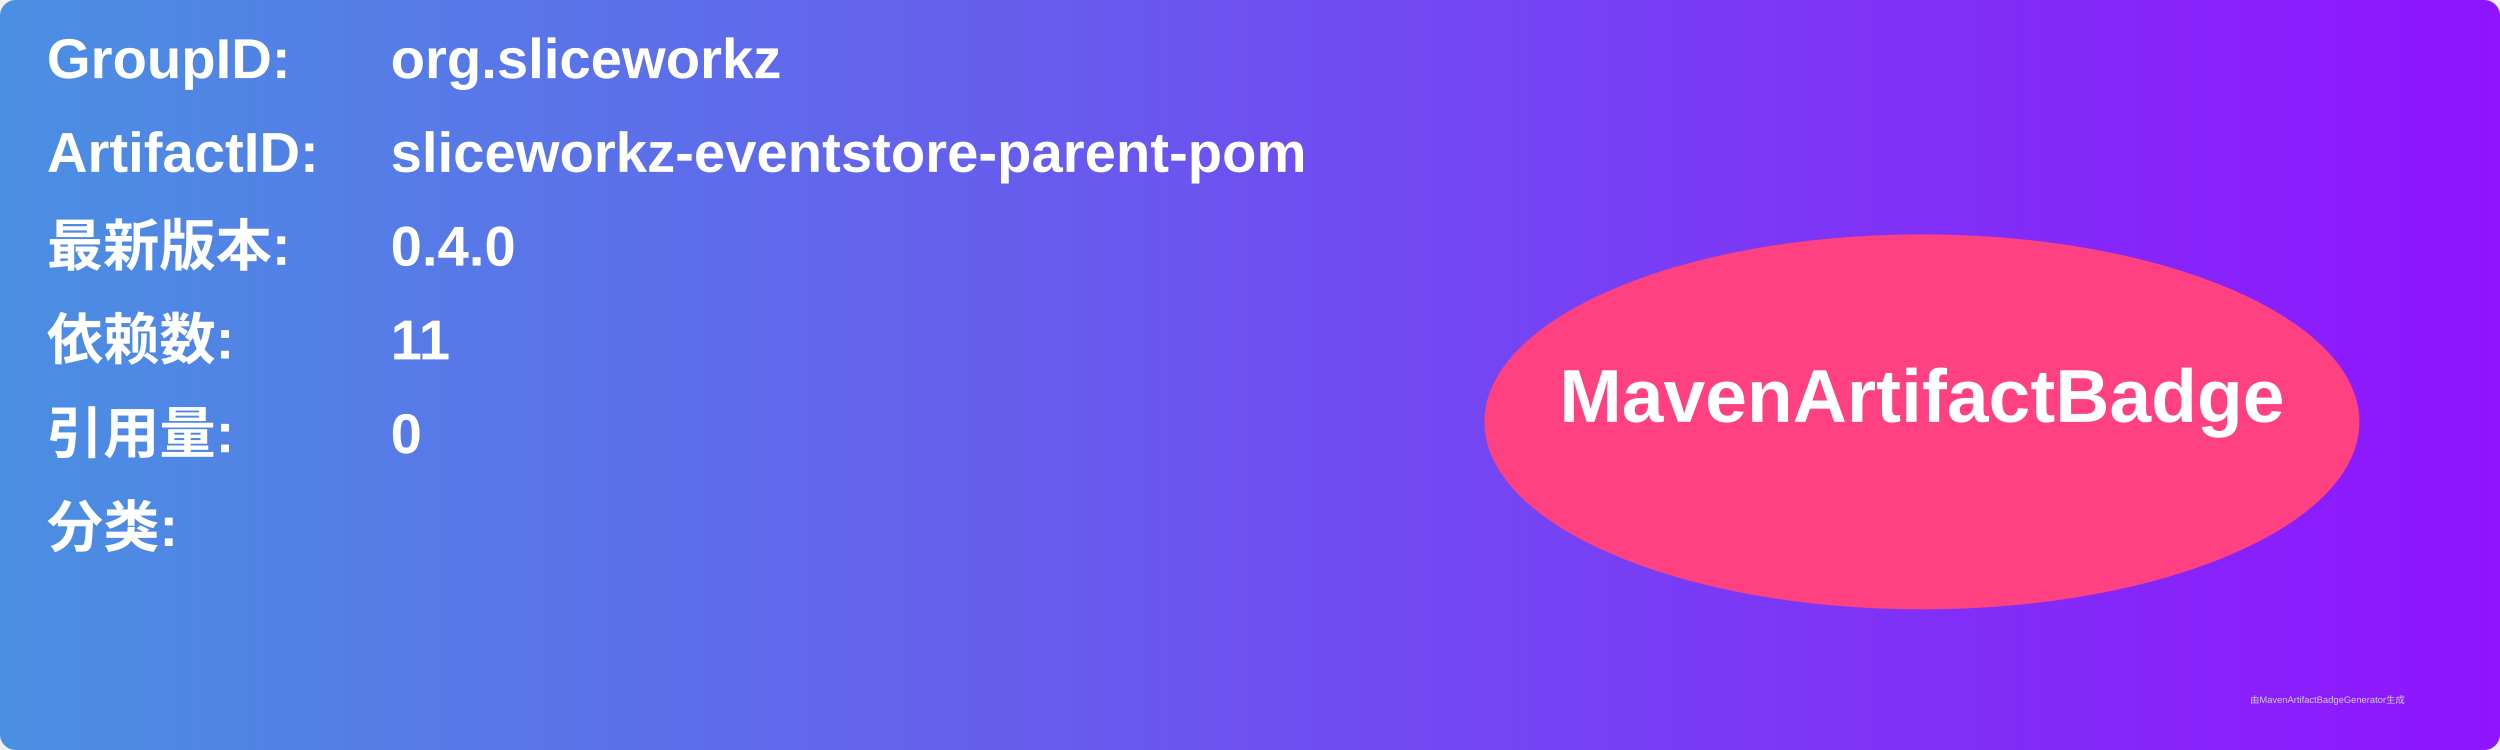
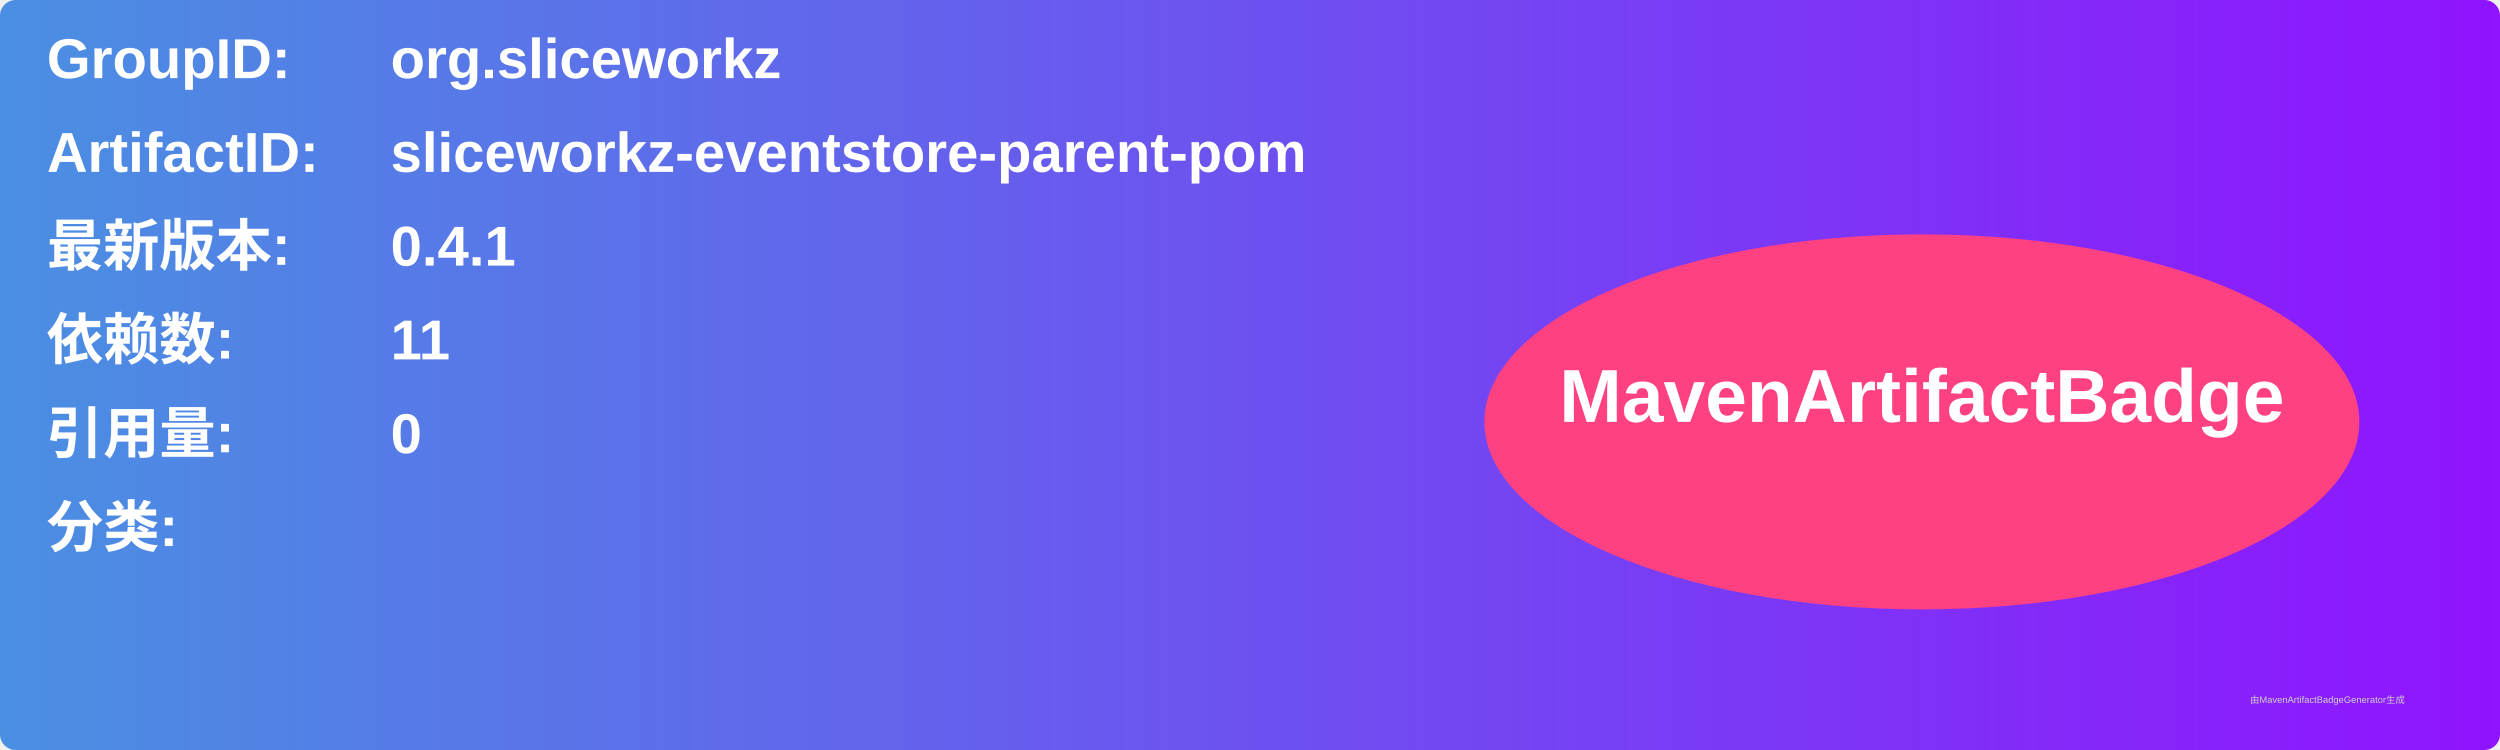
<svg xmlns="http://www.w3.org/2000/svg" width="800" height="240" viewBox="0 0 800 240">
  <linearGradient id="grad" x1="0%" y1="0%" x2="100%" y2="0%">
    <stop offset="0%" stop-color="#4a90e2" />
    <stop offset="100%" stop-color="#9013fe" />
  </linearGradient>
  <rect width="100%" height="100%" rx="5" ry="5" fill="url(#grad)" />
  <g transform="translate(15, 15)">
    <text x="0" y="10" font-family="Arial" font-size="18" fill="white" font-weight="bold" width="260">GroupID:</text>
    <text x="110" y="10" font-family="Arial" font-size="18" fill="white" font-weight="bold" width="460">org.sliceworkz</text>
    <text x="0" y="40" font-family="Arial" font-size="18" fill="white" font-weight="bold" width="260">ArtifactID:</text>
    <text x="110" y="40" font-family="Arial" font-size="18" fill="white" font-weight="bold" width="460">sliceworkz-eventstore-parent-pom</text>
    <text x="0" y="70" font-family="Arial" font-size="18" fill="white" font-weight="bold">最新版本:</text>
    <text x="110" y="70" font-family="Arial" font-size="18" fill="white" font-weight="bold">
-       <tspan font-weight="bold">0.4.0</tspan>
+       <tspan font-weight="bold">0.4.1</tspan>
    </text>
    <text x="0" y="100" font-family="Arial" font-size="18" fill="white" font-weight="bold">依赖数: </text>
    <text x="110" y="100" font-family="Arial" font-size="18" fill="white">
      <tspan font-weight="bold">11</tspan>
    </text>
    <text x="0" y="130" font-family="Arial" font-size="18" fill="white" font-weight="bold">引用量: </text>
    <text x="110" y="130" font-family="Arial" font-size="18" fill="white">
      <tspan font-weight="bold">0</tspan>
    </text>
    <text x="0" y="160" font-family="Arial" font-size="18" fill="white" font-weight="bold">分类:</text>
    <text x="10" y="190" font-family="Arial" font-size="10" fill="white">
      <tspan font-weight="bold" />
    </text>
    <ellipse cx="600" cy="120" rx="140" ry="60" fill="#ff4081" />
    <text x="600" y="120" text-anchor="middle" font-family="Arial" font-size="24" fill="white" font-weight="bold">MavenArtifactBadge</text>
  </g>
  <text x="720" y="225" font-family="Arial" font-size="3" fill="#d0d0d0">由MavenArtifactBadgeGenerator生成</text>
</svg>
